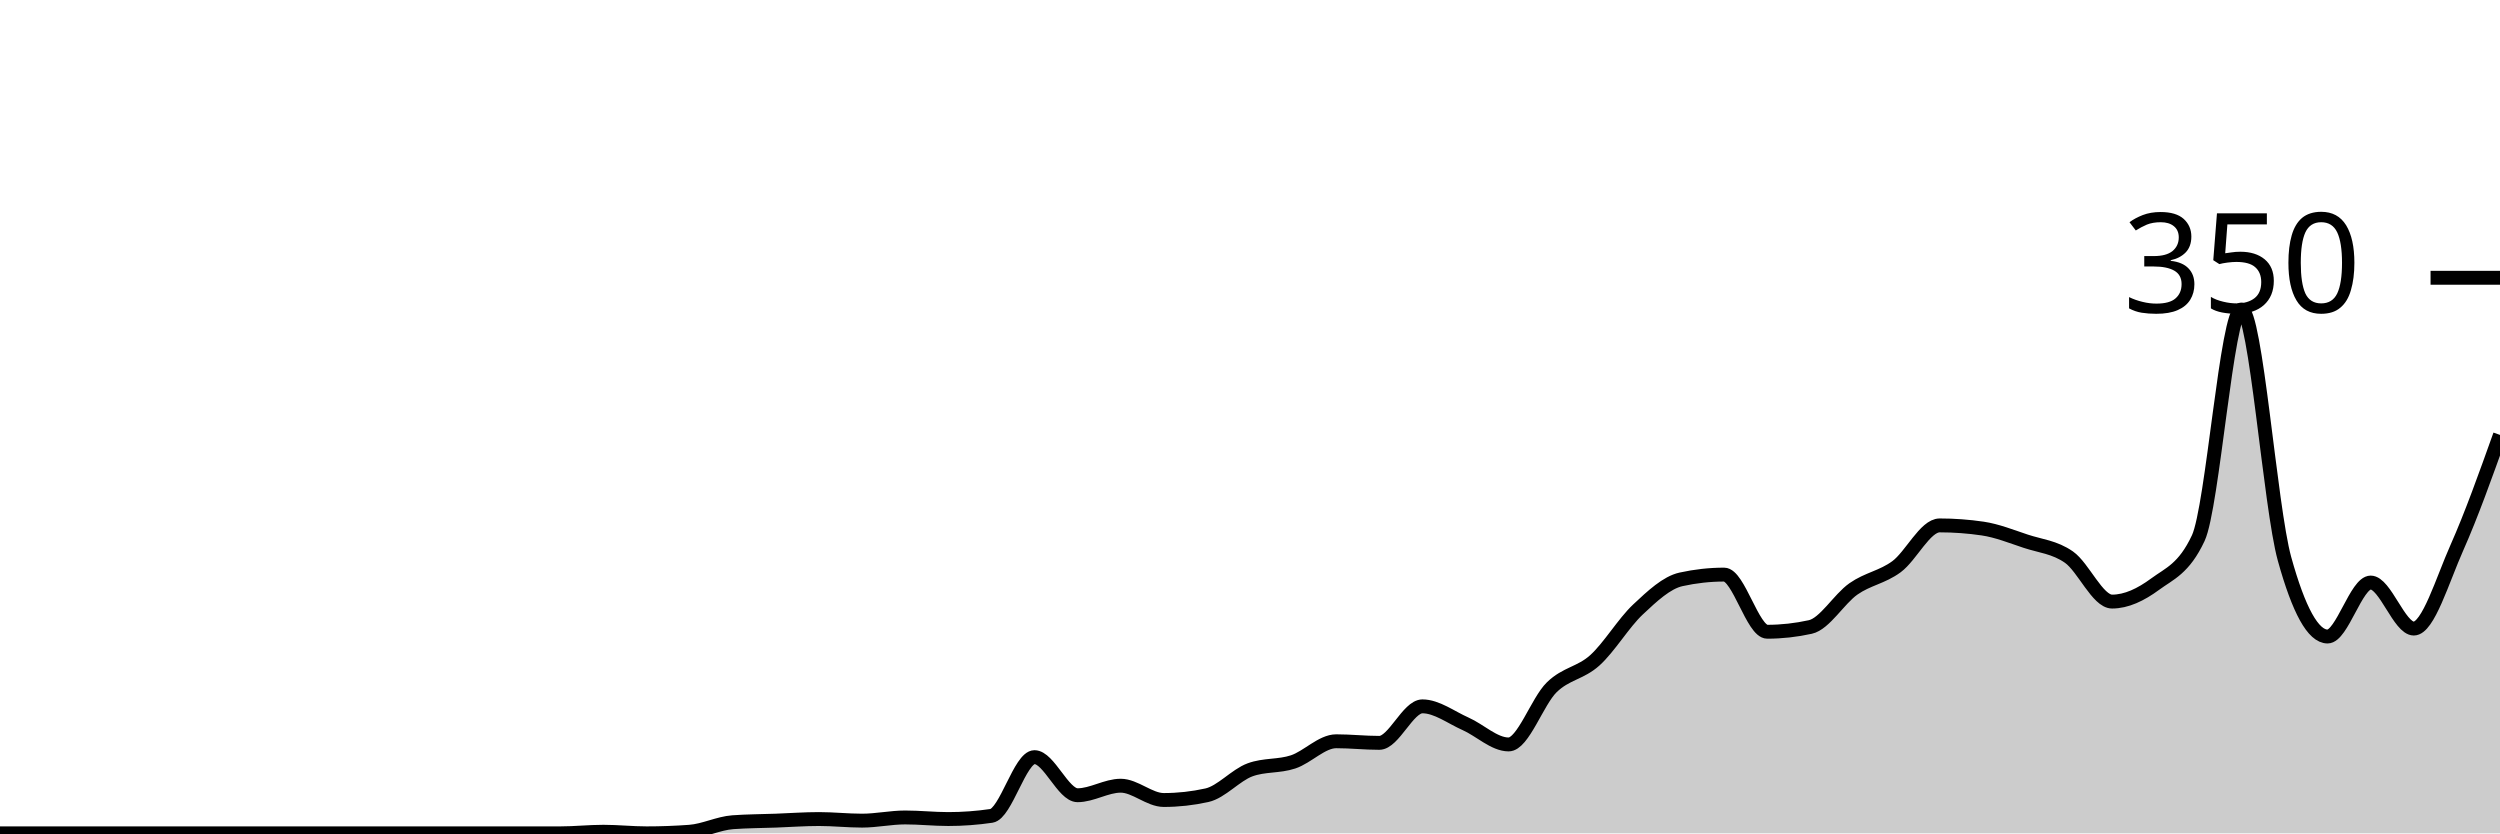
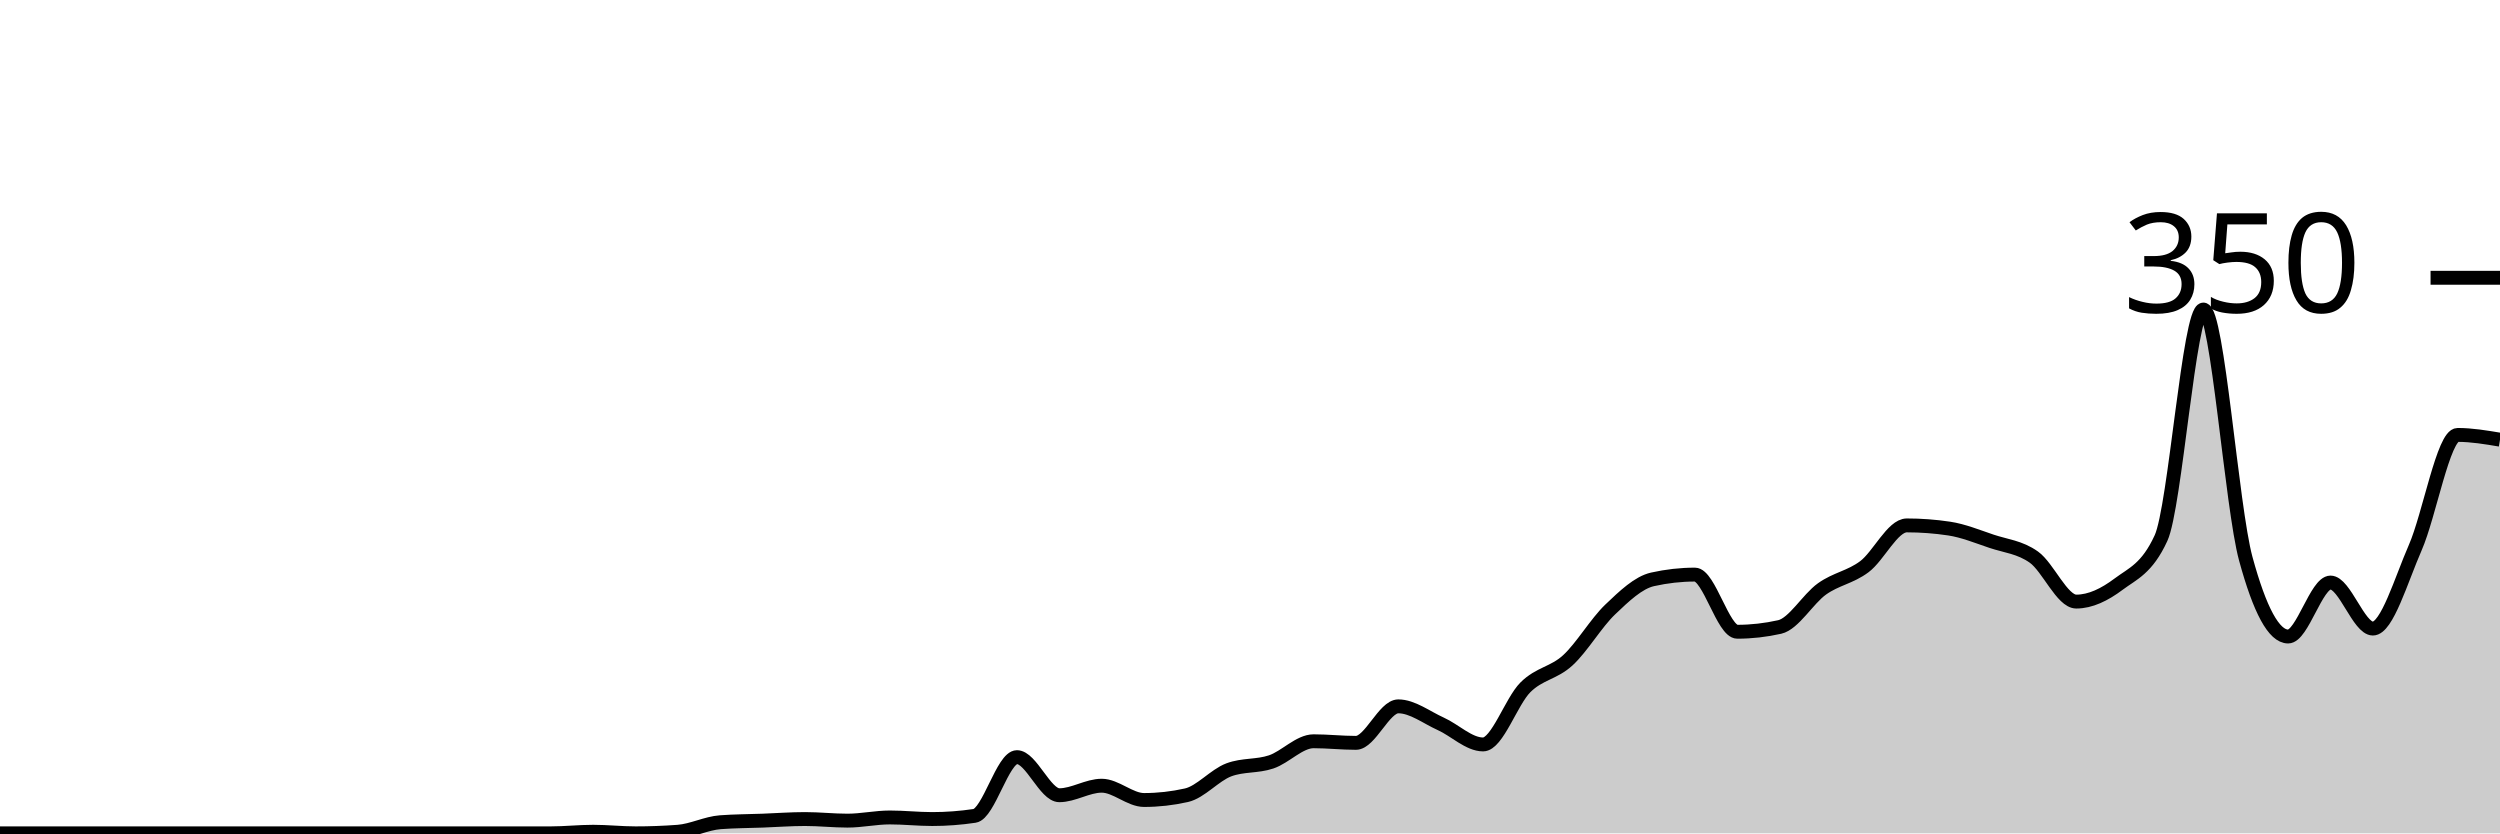
<svg xmlns="http://www.w3.org/2000/svg" viewBox="0 0 180 60">
  <g transform="translate(0,20)">
-     <path class="area" fill="rgba(0, 0, 0, 0.2)" d="M0,40C1.034,40,2.069,40,3.103,40C4.138,40,5.172,40,6.207,40C7.241,40,8.276,40,9.31,40C10.345,40,11.379,40,12.414,40C13.448,40,14.483,40,15.517,40C16.552,40,17.586,40,18.621,40C19.655,40,20.69,40,21.724,40C22.759,40,23.793,40,24.828,40C25.862,40,26.897,40,27.931,40C28.966,40,30,40,31.034,40C32.069,40,33.103,40,34.138,40C35.172,40,36.207,40,37.241,40C38.276,40,39.31,40,40.345,40C41.379,40,42.414,39.886,43.448,39.886C44.483,39.886,45.517,40,46.552,40C47.586,40,48.621,39.962,49.655,39.886C50.69,39.81,51.724,39.276,52.759,39.2C53.793,39.124,54.828,39.124,55.862,39.086C56.897,39.048,57.931,38.971,58.966,38.971C60,38.971,61.034,39.086,62.069,39.086C63.103,39.086,64.138,38.857,65.172,38.857C66.207,38.857,67.241,38.971,68.276,38.971C69.31,38.971,70.345,38.895,71.379,38.743C72.414,38.59,73.448,34.514,74.483,34.514C75.517,34.514,76.552,37.257,77.586,37.257C78.621,37.257,79.655,36.571,80.69,36.571C81.724,36.571,82.759,37.6,83.793,37.6C84.828,37.6,85.862,37.486,86.897,37.257C87.931,37.029,88.966,35.81,90,35.429C91.034,35.048,92.069,35.2,93.103,34.857C94.138,34.514,95.172,33.371,96.207,33.371C97.241,33.371,98.276,33.486,99.31,33.486C100.345,33.486,101.379,30.857,102.414,30.857C103.448,30.857,104.483,31.657,105.517,32.114C106.552,32.571,107.586,33.6,108.621,33.6C109.655,33.6,110.69,30.495,111.724,29.486C112.759,28.476,113.793,28.476,114.828,27.543C115.862,26.61,116.897,24.857,117.931,23.886C118.966,22.914,120,21.943,121.034,21.714C122.069,21.486,123.103,21.371,124.138,21.371C125.172,21.371,126.207,25.486,127.241,25.486C128.276,25.486,129.31,25.371,130.345,25.143C131.379,24.914,132.414,23.124,133.448,22.4C134.483,21.676,135.517,21.562,136.552,20.8C137.586,20.038,138.621,17.829,139.655,17.829C140.69,17.829,141.724,17.905,142.759,18.057C143.793,18.21,144.828,18.629,145.862,18.971C146.897,19.314,147.931,19.39,148.966,20.114C150,20.838,151.034,23.314,152.069,23.314C153.103,23.314,154.138,22.819,155.172,22.057C156.207,21.295,157.241,20.952,158.276,18.743C159.31,16.533,160.345,2.286,161.379,2.286C162.414,2.286,163.448,16.495,164.483,20.229C165.517,23.962,166.552,25.829,167.586,25.829C168.621,25.829,169.655,21.943,170.69,21.943C171.724,21.943,172.759,25.257,173.793,25.257C174.828,25.257,175.862,21.752,176.897,19.429C177.931,17.105,178.966,14.21,180,11.314L180,40C178.966,40,177.931,40,176.897,40C175.862,40,174.828,40,173.793,40C172.759,40,171.724,40,170.69,40C169.655,40,168.621,40,167.586,40C166.552,40,165.517,40,164.483,40C163.448,40,162.414,40,161.379,40C160.345,40,159.31,40,158.276,40C157.241,40,156.207,40,155.172,40C154.138,40,153.103,40,152.069,40C151.034,40,150,40,148.966,40C147.931,40,146.897,40,145.862,40C144.828,40,143.793,40,142.759,40C141.724,40,140.69,40,139.655,40C138.621,40,137.586,40,136.552,40C135.517,40,134.483,40,133.448,40C132.414,40,131.379,40,130.345,40C129.31,40,128.276,40,127.241,40C126.207,40,125.172,40,124.138,40C123.103,40,122.069,40,121.034,40C120,40,118.966,40,117.931,40C116.897,40,115.862,40,114.828,40C113.793,40,112.759,40,111.724,40C110.69,40,109.655,40,108.621,40C107.586,40,106.552,40,105.517,40C104.483,40,103.448,40,102.414,40C101.379,40,100.345,40,99.31,40C98.276,40,97.241,40,96.207,40C95.172,40,94.138,40,93.103,40C92.069,40,91.034,40,90,40C88.966,40,87.931,40,86.897,40C85.862,40,84.828,40,83.793,40C82.759,40,81.724,40,80.69,40C79.655,40,78.621,40,77.586,40C76.552,40,75.517,40,74.483,40C73.448,40,72.414,40,71.379,40C70.345,40,69.31,40,68.276,40C67.241,40,66.207,40,65.172,40C64.138,40,63.103,40,62.069,40C61.034,40,60,40,58.966,40C57.931,40,56.897,40,55.862,40C54.828,40,53.793,40,52.759,40C51.724,40,50.69,40,49.655,40C48.621,40,47.586,40,46.552,40C45.517,40,44.483,40,43.448,40C42.414,40,41.379,40,40.345,40C39.31,40,38.276,40,37.241,40C36.207,40,35.172,40,34.138,40C33.103,40,32.069,40,31.034,40C30,40,28.966,40,27.931,40C26.897,40,25.862,40,24.828,40C23.793,40,22.759,40,21.724,40C20.69,40,19.655,40,18.621,40C17.586,40,16.552,40,15.517,40C14.483,40,13.448,40,12.414,40C11.379,40,10.345,40,9.31,40C8.276,40,7.241,40,6.207,40C5.172,40,4.138,40,3.103,40C2.069,40,1.034,40,0,40Z" />
-     <path class="line" stroke="black" fill="none" d="M0,40C1.034,40,2.069,40,3.103,40C4.138,40,5.172,40,6.207,40C7.241,40,8.276,40,9.31,40C10.345,40,11.379,40,12.414,40C13.448,40,14.483,40,15.517,40C16.552,40,17.586,40,18.621,40C19.655,40,20.69,40,21.724,40C22.759,40,23.793,40,24.828,40C25.862,40,26.897,40,27.931,40C28.966,40,30,40,31.034,40C32.069,40,33.103,40,34.138,40C35.172,40,36.207,40,37.241,40C38.276,40,39.31,40,40.345,40C41.379,40,42.414,39.886,43.448,39.886C44.483,39.886,45.517,40,46.552,40C47.586,40,48.621,39.962,49.655,39.886C50.69,39.81,51.724,39.276,52.759,39.2C53.793,39.124,54.828,39.124,55.862,39.086C56.897,39.048,57.931,38.971,58.966,38.971C60,38.971,61.034,39.086,62.069,39.086C63.103,39.086,64.138,38.857,65.172,38.857C66.207,38.857,67.241,38.971,68.276,38.971C69.31,38.971,70.345,38.895,71.379,38.743C72.414,38.59,73.448,34.514,74.483,34.514C75.517,34.514,76.552,37.257,77.586,37.257C78.621,37.257,79.655,36.571,80.69,36.571C81.724,36.571,82.759,37.6,83.793,37.6C84.828,37.6,85.862,37.486,86.897,37.257C87.931,37.029,88.966,35.81,90,35.429C91.034,35.048,92.069,35.2,93.103,34.857C94.138,34.514,95.172,33.371,96.207,33.371C97.241,33.371,98.276,33.486,99.31,33.486C100.345,33.486,101.379,30.857,102.414,30.857C103.448,30.857,104.483,31.657,105.517,32.114C106.552,32.571,107.586,33.6,108.621,33.6C109.655,33.6,110.69,30.495,111.724,29.486C112.759,28.476,113.793,28.476,114.828,27.543C115.862,26.61,116.897,24.857,117.931,23.886C118.966,22.914,120,21.943,121.034,21.714C122.069,21.486,123.103,21.371,124.138,21.371C125.172,21.371,126.207,25.486,127.241,25.486C128.276,25.486,129.31,25.371,130.345,25.143C131.379,24.914,132.414,23.124,133.448,22.4C134.483,21.676,135.517,21.562,136.552,20.8C137.586,20.038,138.621,17.829,139.655,17.829C140.69,17.829,141.724,17.905,142.759,18.057C143.793,18.21,144.828,18.629,145.862,18.971C146.897,19.314,147.931,19.39,148.966,20.114C150,20.838,151.034,23.314,152.069,23.314C153.103,23.314,154.138,22.819,155.172,22.057C156.207,21.295,157.241,20.952,158.276,18.743C159.31,16.533,160.345,2.286,161.379,2.286C162.414,2.286,163.448,16.495,164.483,20.229C165.517,23.962,166.552,25.829,167.586,25.829C168.621,25.829,169.655,21.943,170.69,21.943C171.724,21.943,172.759,25.257,173.793,25.257C174.828,25.257,175.862,21.752,176.897,19.429C177.931,17.105,178.966,14.21,180,11.314" />
+     <path class="area" fill="rgba(0, 0, 0, 0.2)" d="M0,40C1.017,40,2.034,40,3.051,40C4.068,40,5.085,40,6.102,40C7.119,40,8.136,40,9.153,40C10.169,40,11.186,40,12.203,40C13.22,40,14.237,40,15.254,40C16.271,40,17.288,40,18.305,40C19.322,40,20.339,40,21.356,40C22.373,40,23.39,40,24.407,40C25.424,40,26.441,40,27.458,40C28.475,40,29.492,40,30.508,40C31.525,40,32.542,40,33.559,40C34.576,40,35.593,40,36.61,40C37.627,40,38.644,40,39.661,40C40.678,40,41.695,39.886,42.712,39.886C43.729,39.886,44.746,40,45.763,40C46.78,40,47.797,39.962,48.814,39.886C49.831,39.81,50.847,39.276,51.864,39.2C52.881,39.124,53.898,39.124,54.915,39.086C55.932,39.048,56.949,38.971,57.966,38.971C58.983,38.971,60,39.086,61.017,39.086C62.034,39.086,63.051,38.857,64.068,38.857C65.085,38.857,66.102,38.971,67.119,38.971C68.136,38.971,69.153,38.895,70.169,38.743C71.186,38.59,72.203,34.514,73.22,34.514C74.237,34.514,75.254,37.257,76.271,37.257C77.288,37.257,78.305,36.571,79.322,36.571C80.339,36.571,81.356,37.6,82.373,37.6C83.39,37.6,84.407,37.486,85.424,37.257C86.441,37.029,87.458,35.81,88.475,35.429C89.492,35.048,90.508,35.2,91.525,34.857C92.542,34.514,93.559,33.371,94.576,33.371C95.593,33.371,96.61,33.486,97.627,33.486C98.644,33.486,99.661,30.857,100.678,30.857C101.695,30.857,102.712,31.657,103.729,32.114C104.746,32.571,105.763,33.6,106.78,33.6C107.797,33.6,108.814,30.495,109.831,29.486C110.847,28.476,111.864,28.476,112.881,27.543C113.898,26.61,114.915,24.857,115.932,23.886C116.949,22.914,117.966,21.943,118.983,21.714C120,21.486,121.017,21.371,122.034,21.371C123.051,21.371,124.068,25.486,125.085,25.486C126.102,25.486,127.119,25.371,128.136,25.143C129.153,24.914,130.169,23.124,131.186,22.4C132.203,21.676,133.22,21.562,134.237,20.8C135.254,20.038,136.271,17.829,137.288,17.829C138.305,17.829,139.322,17.905,140.339,18.057C141.356,18.21,142.373,18.629,143.39,18.971C144.407,19.314,145.424,19.39,146.441,20.114C147.458,20.838,148.475,23.314,149.492,23.314C150.508,23.314,151.525,22.819,152.542,22.057C153.559,21.295,154.576,20.952,155.593,18.743C156.61,16.533,157.627,2.286,158.644,2.286C159.661,2.286,160.678,16.495,161.695,20.229C162.712,23.962,163.729,25.829,164.746,25.829C165.763,25.829,166.78,21.943,167.797,21.943C168.814,21.943,169.831,25.257,170.847,25.257C171.864,25.257,172.881,21.752,173.898,19.429C174.915,17.105,175.932,11.314,176.949,11.314C177.966,11.314,178.983,11.486,180,11.657L180,40C178.983,40,177.966,40,176.949,40C175.932,40,174.915,40,173.898,40C172.881,40,171.864,40,170.847,40C169.831,40,168.814,40,167.797,40C166.78,40,165.763,40,164.746,40C163.729,40,162.712,40,161.695,40C160.678,40,159.661,40,158.644,40C157.627,40,156.61,40,155.593,40C154.576,40,153.559,40,152.542,40C151.525,40,150.508,40,149.492,40C148.475,40,147.458,40,146.441,40C145.424,40,144.407,40,143.39,40C142.373,40,141.356,40,140.339,40C139.322,40,138.305,40,137.288,40C136.271,40,135.254,40,134.237,40C133.22,40,132.203,40,131.186,40C130.169,40,129.153,40,128.136,40C127.119,40,126.102,40,125.085,40C124.068,40,123.051,40,122.034,40C121.017,40,120,40,118.983,40C117.966,40,116.949,40,115.932,40C114.915,40,113.898,40,112.881,40C111.864,40,110.847,40,109.831,40C108.814,40,107.797,40,106.78,40C105.763,40,104.746,40,103.729,40C102.712,40,101.695,40,100.678,40C99.661,40,98.644,40,97.627,40C96.61,40,95.593,40,94.576,40C93.559,40,92.542,40,91.525,40C90.508,40,89.492,40,88.475,40C87.458,40,86.441,40,85.424,40C84.407,40,83.39,40,82.373,40C81.356,40,80.339,40,79.322,40C78.305,40,77.288,40,76.271,40C75.254,40,74.237,40,73.22,40C72.203,40,71.186,40,70.169,40C69.153,40,68.136,40,67.119,40C66.102,40,65.085,40,64.068,40C63.051,40,62.034,40,61.017,40C60,40,58.983,40,57.966,40C56.949,40,55.932,40,54.915,40C53.898,40,52.881,40,51.864,40C50.847,40,49.831,40,48.814,40C47.797,40,46.78,40,45.763,40C44.746,40,43.729,40,42.712,40C41.695,40,40.678,40,39.661,40C38.644,40,37.627,40,36.61,40C35.593,40,34.576,40,33.559,40C32.542,40,31.525,40,30.508,40C29.492,40,28.475,40,27.458,40C26.441,40,25.424,40,24.407,40C23.39,40,22.373,40,21.356,40C20.339,40,19.322,40,18.305,40C17.288,40,16.271,40,15.254,40C14.237,40,13.22,40,12.203,40C11.186,40,10.169,40,9.153,40C8.136,40,7.119,40,6.102,40C5.085,40,4.068,40,3.051,40C2.034,40,1.017,40,0,40Z" />
+     <path class="line" stroke="black" fill="none" d="M0,40C1.017,40,2.034,40,3.051,40C4.068,40,5.085,40,6.102,40C7.119,40,8.136,40,9.153,40C10.169,40,11.186,40,12.203,40C13.22,40,14.237,40,15.254,40C16.271,40,17.288,40,18.305,40C19.322,40,20.339,40,21.356,40C22.373,40,23.39,40,24.407,40C25.424,40,26.441,40,27.458,40C28.475,40,29.492,40,30.508,40C31.525,40,32.542,40,33.559,40C34.576,40,35.593,40,36.61,40C37.627,40,38.644,40,39.661,40C40.678,40,41.695,39.886,42.712,39.886C43.729,39.886,44.746,40,45.763,40C46.78,40,47.797,39.962,48.814,39.886C49.831,39.81,50.847,39.276,51.864,39.2C52.881,39.124,53.898,39.124,54.915,39.086C55.932,39.048,56.949,38.971,57.966,38.971C58.983,38.971,60,39.086,61.017,39.086C62.034,39.086,63.051,38.857,64.068,38.857C65.085,38.857,66.102,38.971,67.119,38.971C68.136,38.971,69.153,38.895,70.169,38.743C71.186,38.59,72.203,34.514,73.22,34.514C74.237,34.514,75.254,37.257,76.271,37.257C77.288,37.257,78.305,36.571,79.322,36.571C80.339,36.571,81.356,37.6,82.373,37.6C83.39,37.6,84.407,37.486,85.424,37.257C86.441,37.029,87.458,35.81,88.475,35.429C89.492,35.048,90.508,35.2,91.525,34.857C92.542,34.514,93.559,33.371,94.576,33.371C95.593,33.371,96.61,33.486,97.627,33.486C98.644,33.486,99.661,30.857,100.678,30.857C101.695,30.857,102.712,31.657,103.729,32.114C104.746,32.571,105.763,33.6,106.78,33.6C107.797,33.6,108.814,30.495,109.831,29.486C110.847,28.476,111.864,28.476,112.881,27.543C113.898,26.61,114.915,24.857,115.932,23.886C116.949,22.914,117.966,21.943,118.983,21.714C120,21.486,121.017,21.371,122.034,21.371C123.051,21.371,124.068,25.486,125.085,25.486C126.102,25.486,127.119,25.371,128.136,25.143C129.153,24.914,130.169,23.124,131.186,22.4C132.203,21.676,133.22,21.562,134.237,20.8C135.254,20.038,136.271,17.829,137.288,17.829C138.305,17.829,139.322,17.905,140.339,18.057C141.356,18.21,142.373,18.629,143.39,18.971C144.407,19.314,145.424,19.39,146.441,20.114C147.458,20.838,148.475,23.314,149.492,23.314C150.508,23.314,151.525,22.819,152.542,22.057C153.559,21.295,154.576,20.952,155.593,18.743C156.61,16.533,157.627,2.286,158.644,2.286C159.661,2.286,160.678,16.495,161.695,20.229C162.712,23.962,163.729,25.829,164.746,25.829C165.763,25.829,166.78,21.943,167.797,21.943C168.814,21.943,169.831,25.257,170.847,25.257C171.864,25.257,172.881,21.752,173.898,19.429C174.915,17.105,175.932,11.314,176.949,11.314C177.966,11.314,178.983,11.486,180,11.657" />
    <path class="axis-ceiling" stroke-width="1" stroke="black" fill="none" d="M175,0L180,0" />
    <text class="axis-ceiling-label" font-family="sans-serif" text-anchor="end" font-size="10px" x="170" y="2.5">350</text>
  </g>
</svg>
